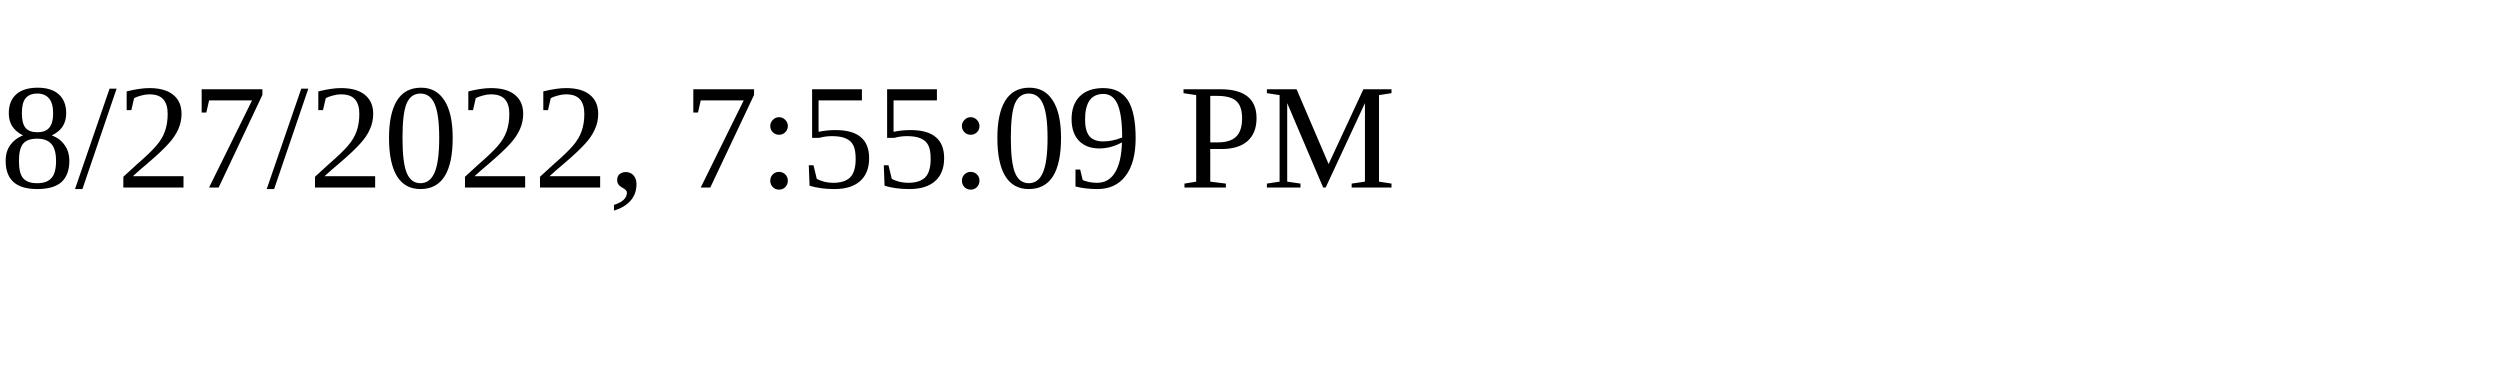
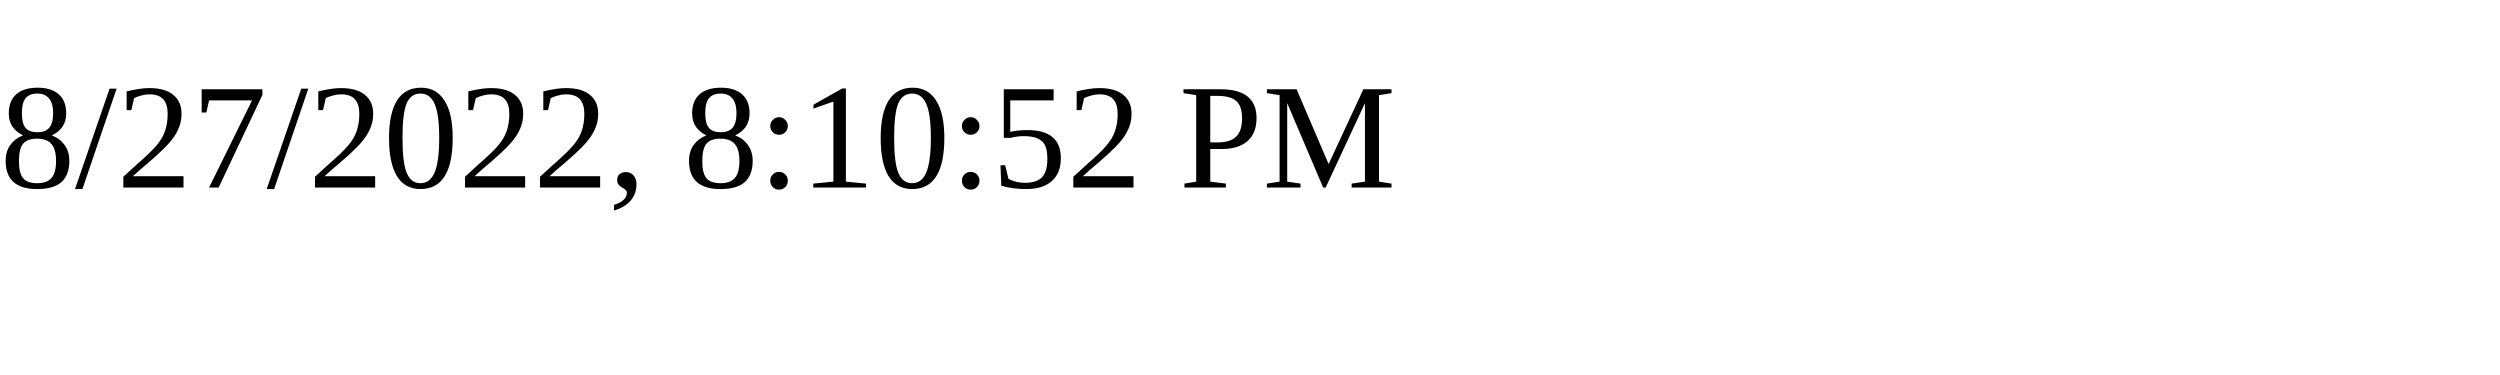
<svg xmlns="http://www.w3.org/2000/svg" height="30" width="200">
-   <text x="0" y="15">8/27/2022, 7:55:09 PM</text>
+   <text x="0" y="15">8/27/2022, 8:10:52 PM</text>
</svg>
